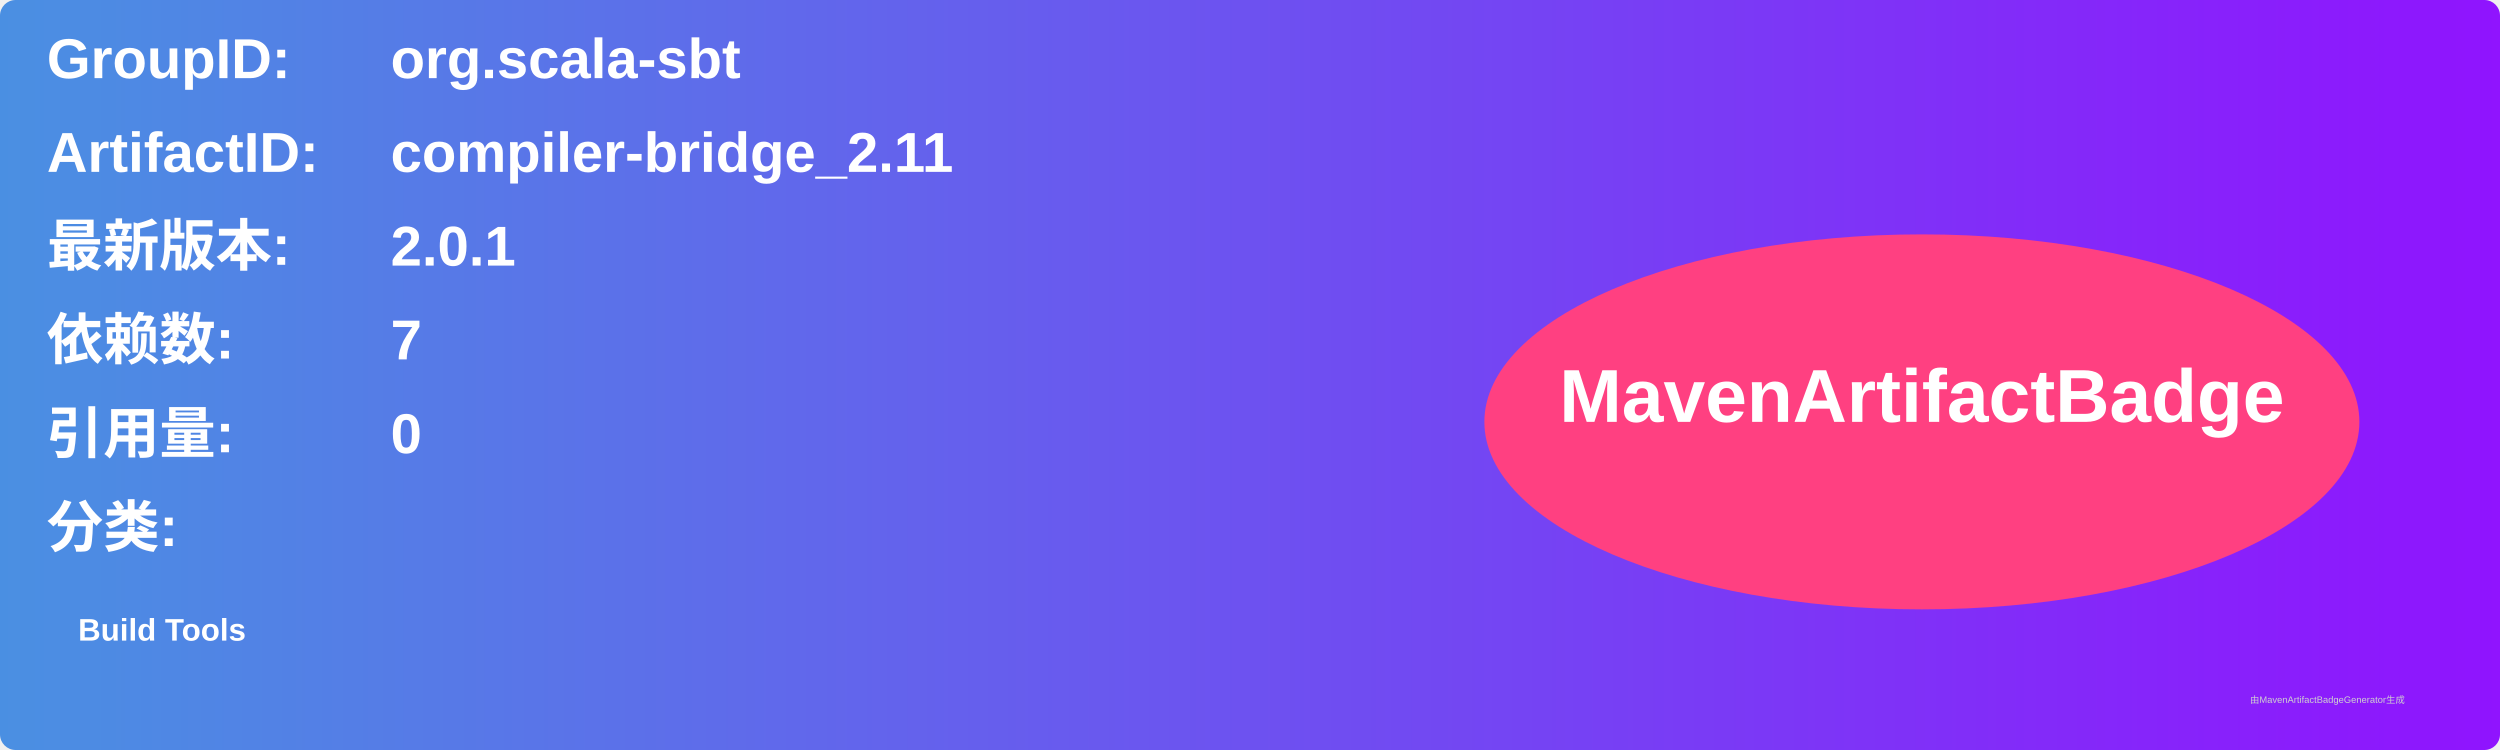
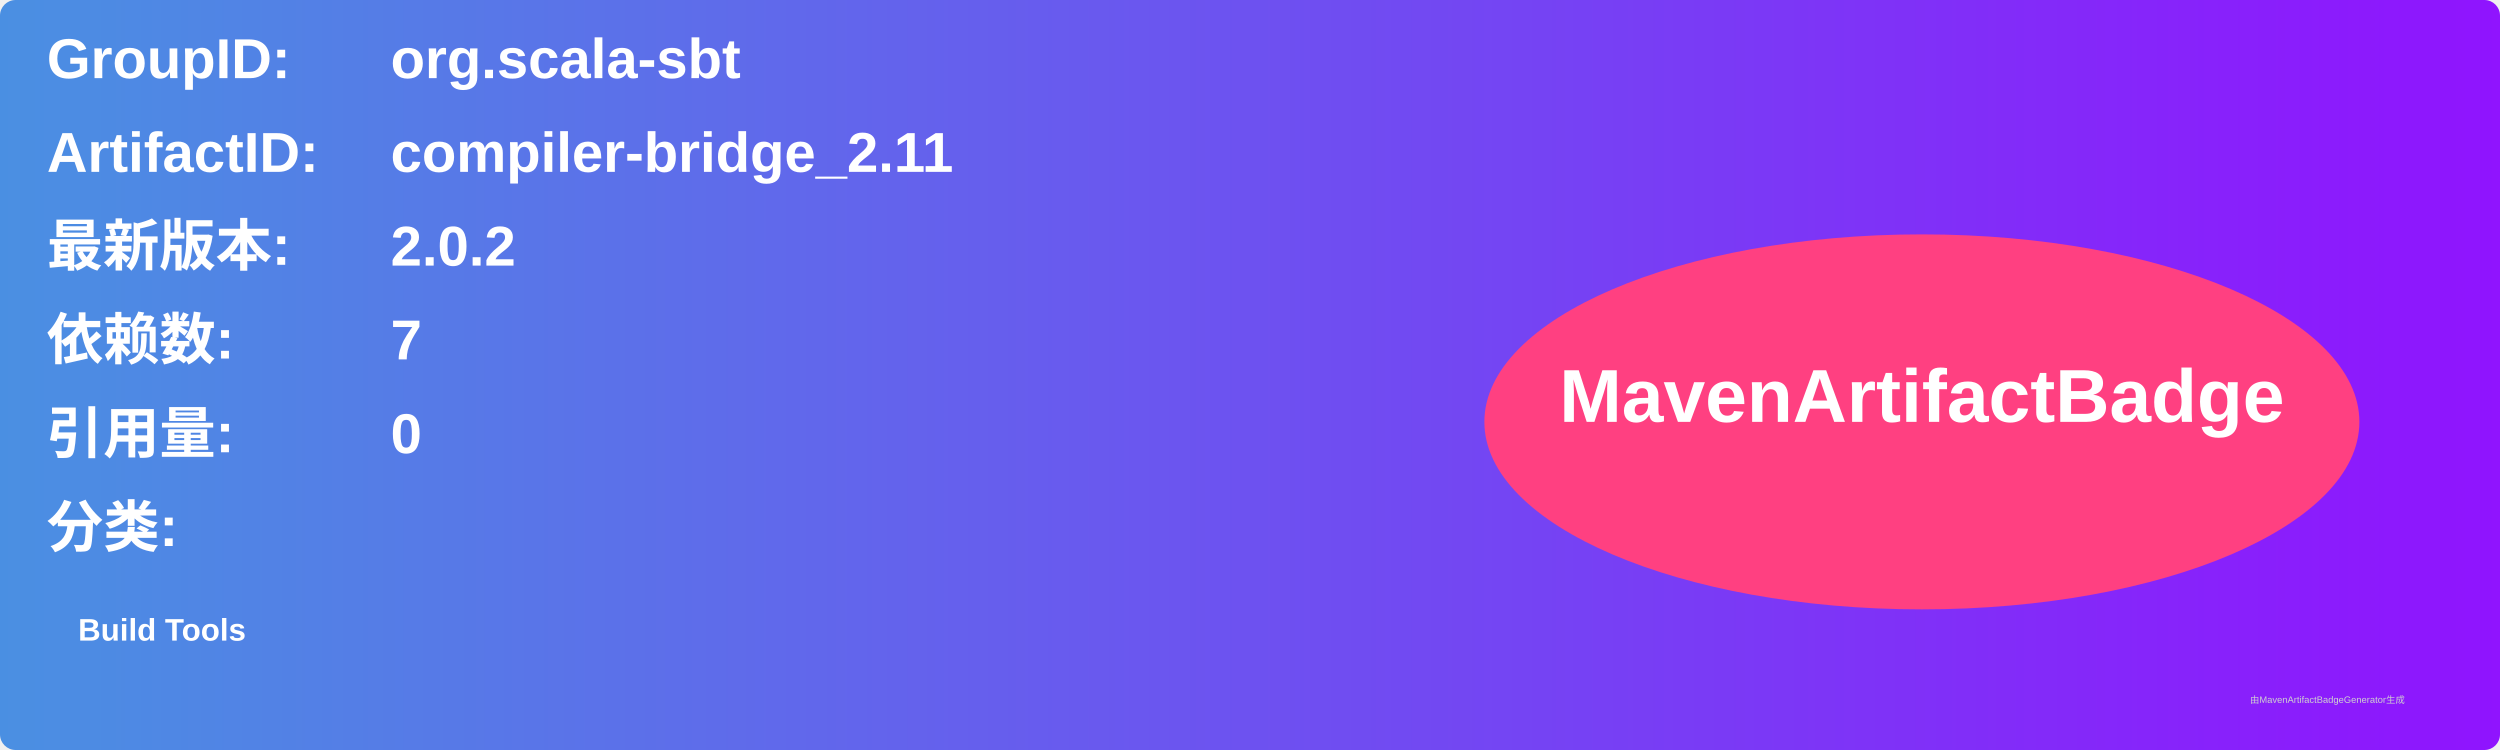
<svg xmlns="http://www.w3.org/2000/svg" width="800" height="240" viewBox="0 0 800 240">
  <linearGradient id="grad" x1="0%" y1="0%" x2="100%" y2="0%">
    <stop offset="0%" stop-color="#4a90e2" />
    <stop offset="100%" stop-color="#9013fe" />
  </linearGradient>
  <rect width="100%" height="100%" rx="5" ry="5" fill="url(#grad)" />
  <g transform="translate(15, 15)">
    <text x="0" y="10" font-family="Arial" font-size="18" fill="white" font-weight="bold" width="260">GroupID:</text>
    <text x="110" y="10" font-family="Arial" font-size="18" fill="white" font-weight="bold" width="460">org.scala-sbt</text>
    <text x="0" y="40" font-family="Arial" font-size="18" fill="white" font-weight="bold" width="260">ArtifactID:</text>
    <text x="110" y="40" font-family="Arial" font-size="18" fill="white" font-weight="bold" width="460">compiler-bridge_2.11</text>
    <text x="0" y="70" font-family="Arial" font-size="18" fill="white" font-weight="bold">最新版本:</text>
    <text x="110" y="70" font-family="Arial" font-size="18" fill="white" font-weight="bold">
-       <tspan font-weight="bold">2.0.1</tspan>
+       <tspan font-weight="bold">2.0.2</tspan>
    </text>
    <text x="0" y="100" font-family="Arial" font-size="18" fill="white" font-weight="bold">依赖数: </text>
    <text x="110" y="100" font-family="Arial" font-size="18" fill="white">
      <tspan font-weight="bold">7</tspan>
    </text>
    <text x="0" y="130" font-family="Arial" font-size="18" fill="white" font-weight="bold">引用量: </text>
    <text x="110" y="130" font-family="Arial" font-size="18" fill="white">
      <tspan font-weight="bold">0</tspan>
    </text>
    <text x="0" y="160" font-family="Arial" font-size="18" fill="white" font-weight="bold">分类:</text>
    <text x="10" y="190" font-family="Arial" font-size="10" fill="white">
      <tspan font-weight="bold">Build Tools</tspan>
    </text>
    <ellipse cx="600" cy="120" rx="140" ry="60" fill="#ff4081" />
    <text x="600" y="120" text-anchor="middle" font-family="Arial" font-size="24" fill="white" font-weight="bold">MavenArtifactBadge</text>
  </g>
  <text x="720" y="225" font-family="Arial" font-size="3" fill="#d0d0d0">由MavenArtifactBadgeGenerator生成</text>
</svg>
